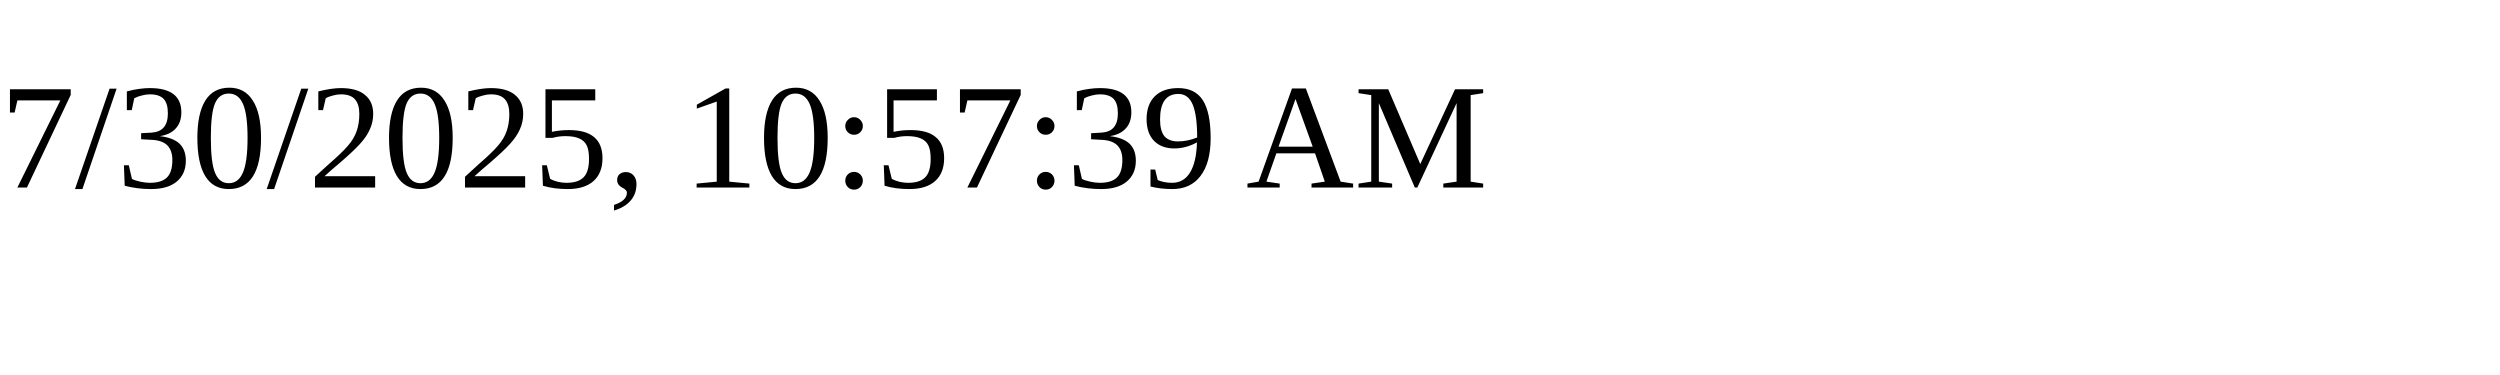
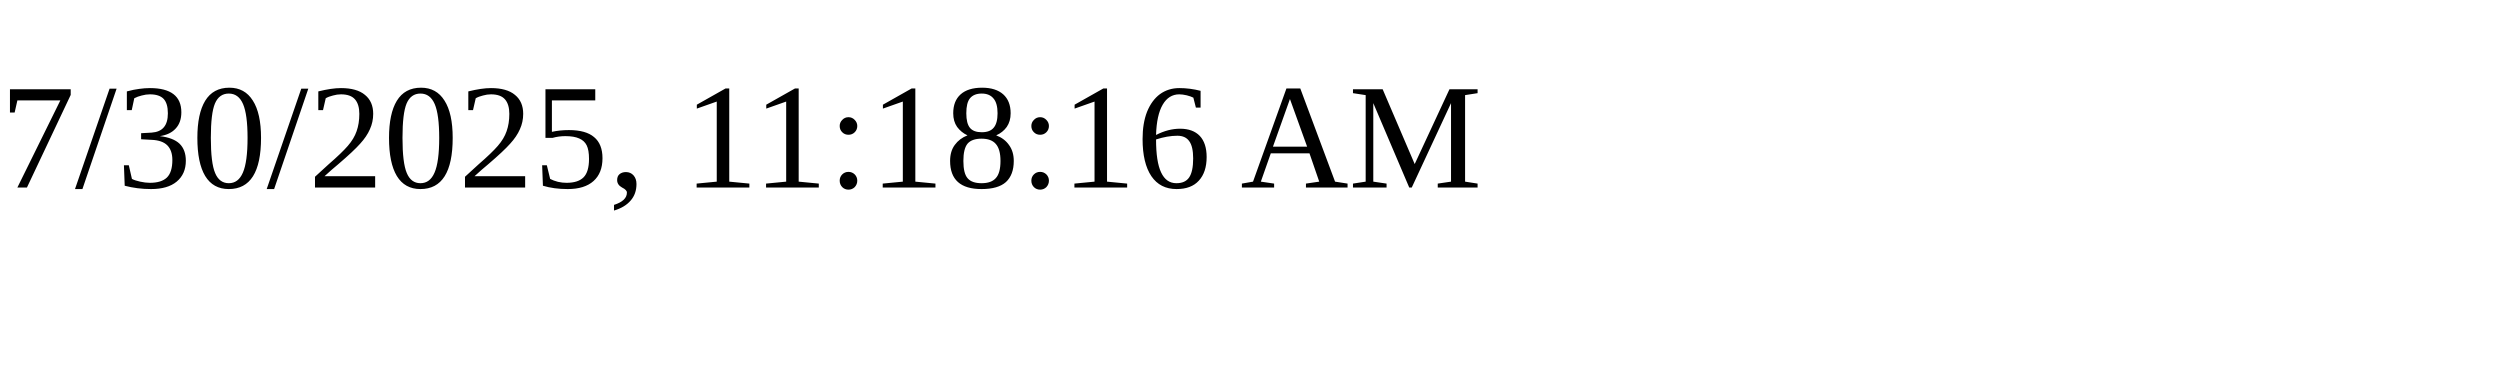
<svg xmlns="http://www.w3.org/2000/svg" height="30" width="200">
-   <text x="0" y="15">7/30/2025, 10:57:39 AM</text>
+   <text x="0" y="15">7/30/2025, 11:18:16 AM</text>
</svg>
